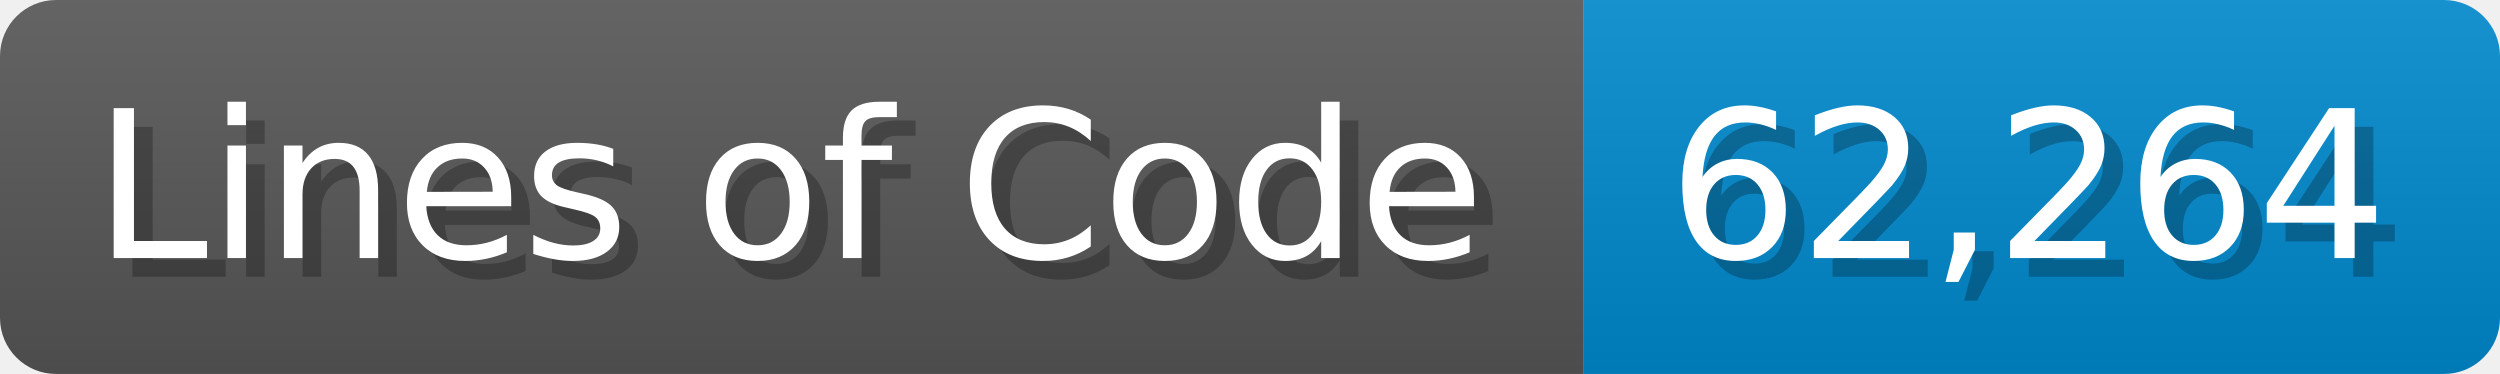
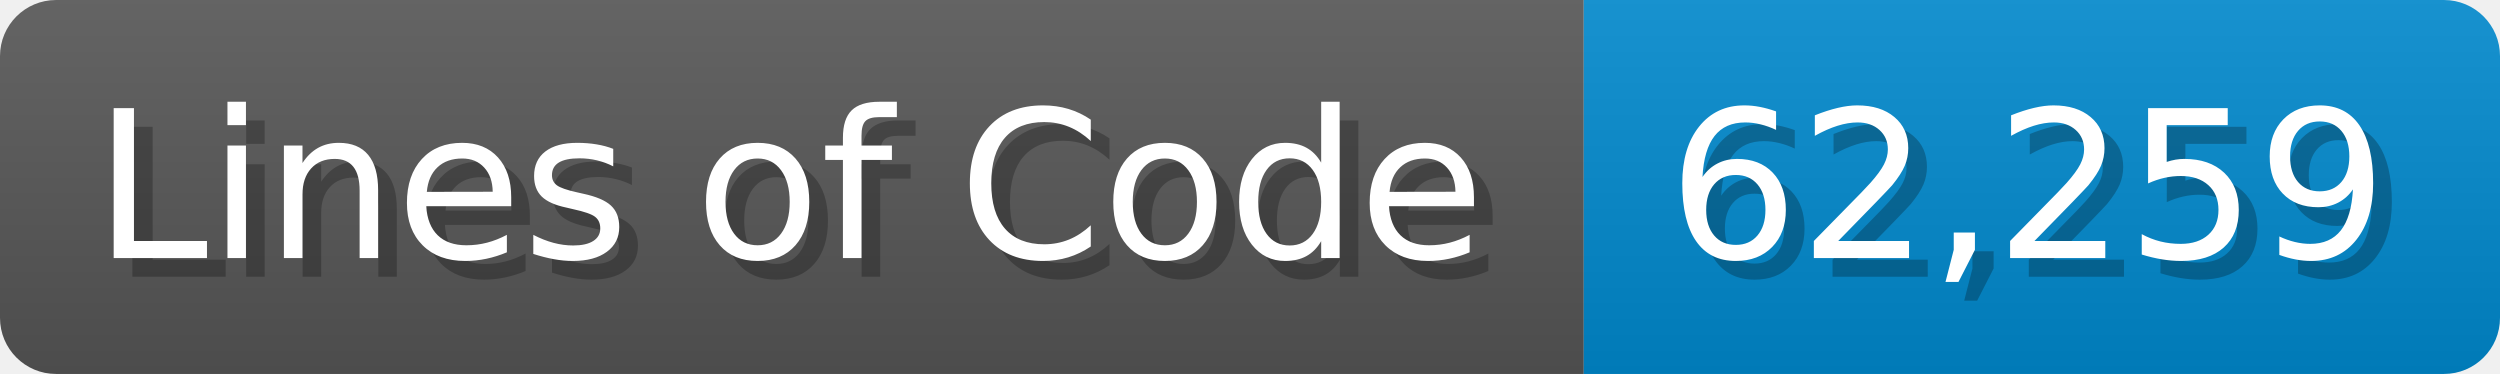
<svg xmlns="http://www.w3.org/2000/svg" width="133.7" height="20" viewBox="0 0 1337 200">
  <linearGradient id="a" x2="0" y2="100%">
    <stop offset="0" stop-opacity=".1" stop-color="#EEE" />
    <stop offset="1" stop-opacity=".1" />
  </linearGradient>
  <mask id="m">
    <rect width="1337" height="200" rx="30" fill="#FFF" />
  </mask>
  <g mask="url(#m)">
    <rect width="847" height="200" fill="#555" />
    <rect width="490" height="200" fill="#08C" x="847" />
    <rect width="1337" height="200" fill="url(#a)" />
  </g>
  <g fill="#fff" text-anchor="start" font-family="Verdana,DejaVu Sans,sans-serif" font-size="110">
    <text x="60" y="148" textLength="747" fill="#000" opacity="0.25">Lines of Code</text>
    <text x="50" y="138" textLength="747">Lines of Code</text>
-     <text x="902" y="148" textLength="390" fill="#000" opacity="0.25">62,264</text>
-     <text x="892" y="138" textLength="390">62,264</text>
+     <text x="902" y="148" textLength="390" fill="#000" opacity="0.25">62,259</text>
+     <text x="892" y="138" textLength="390">62,259</text>
  </g>
</svg>
